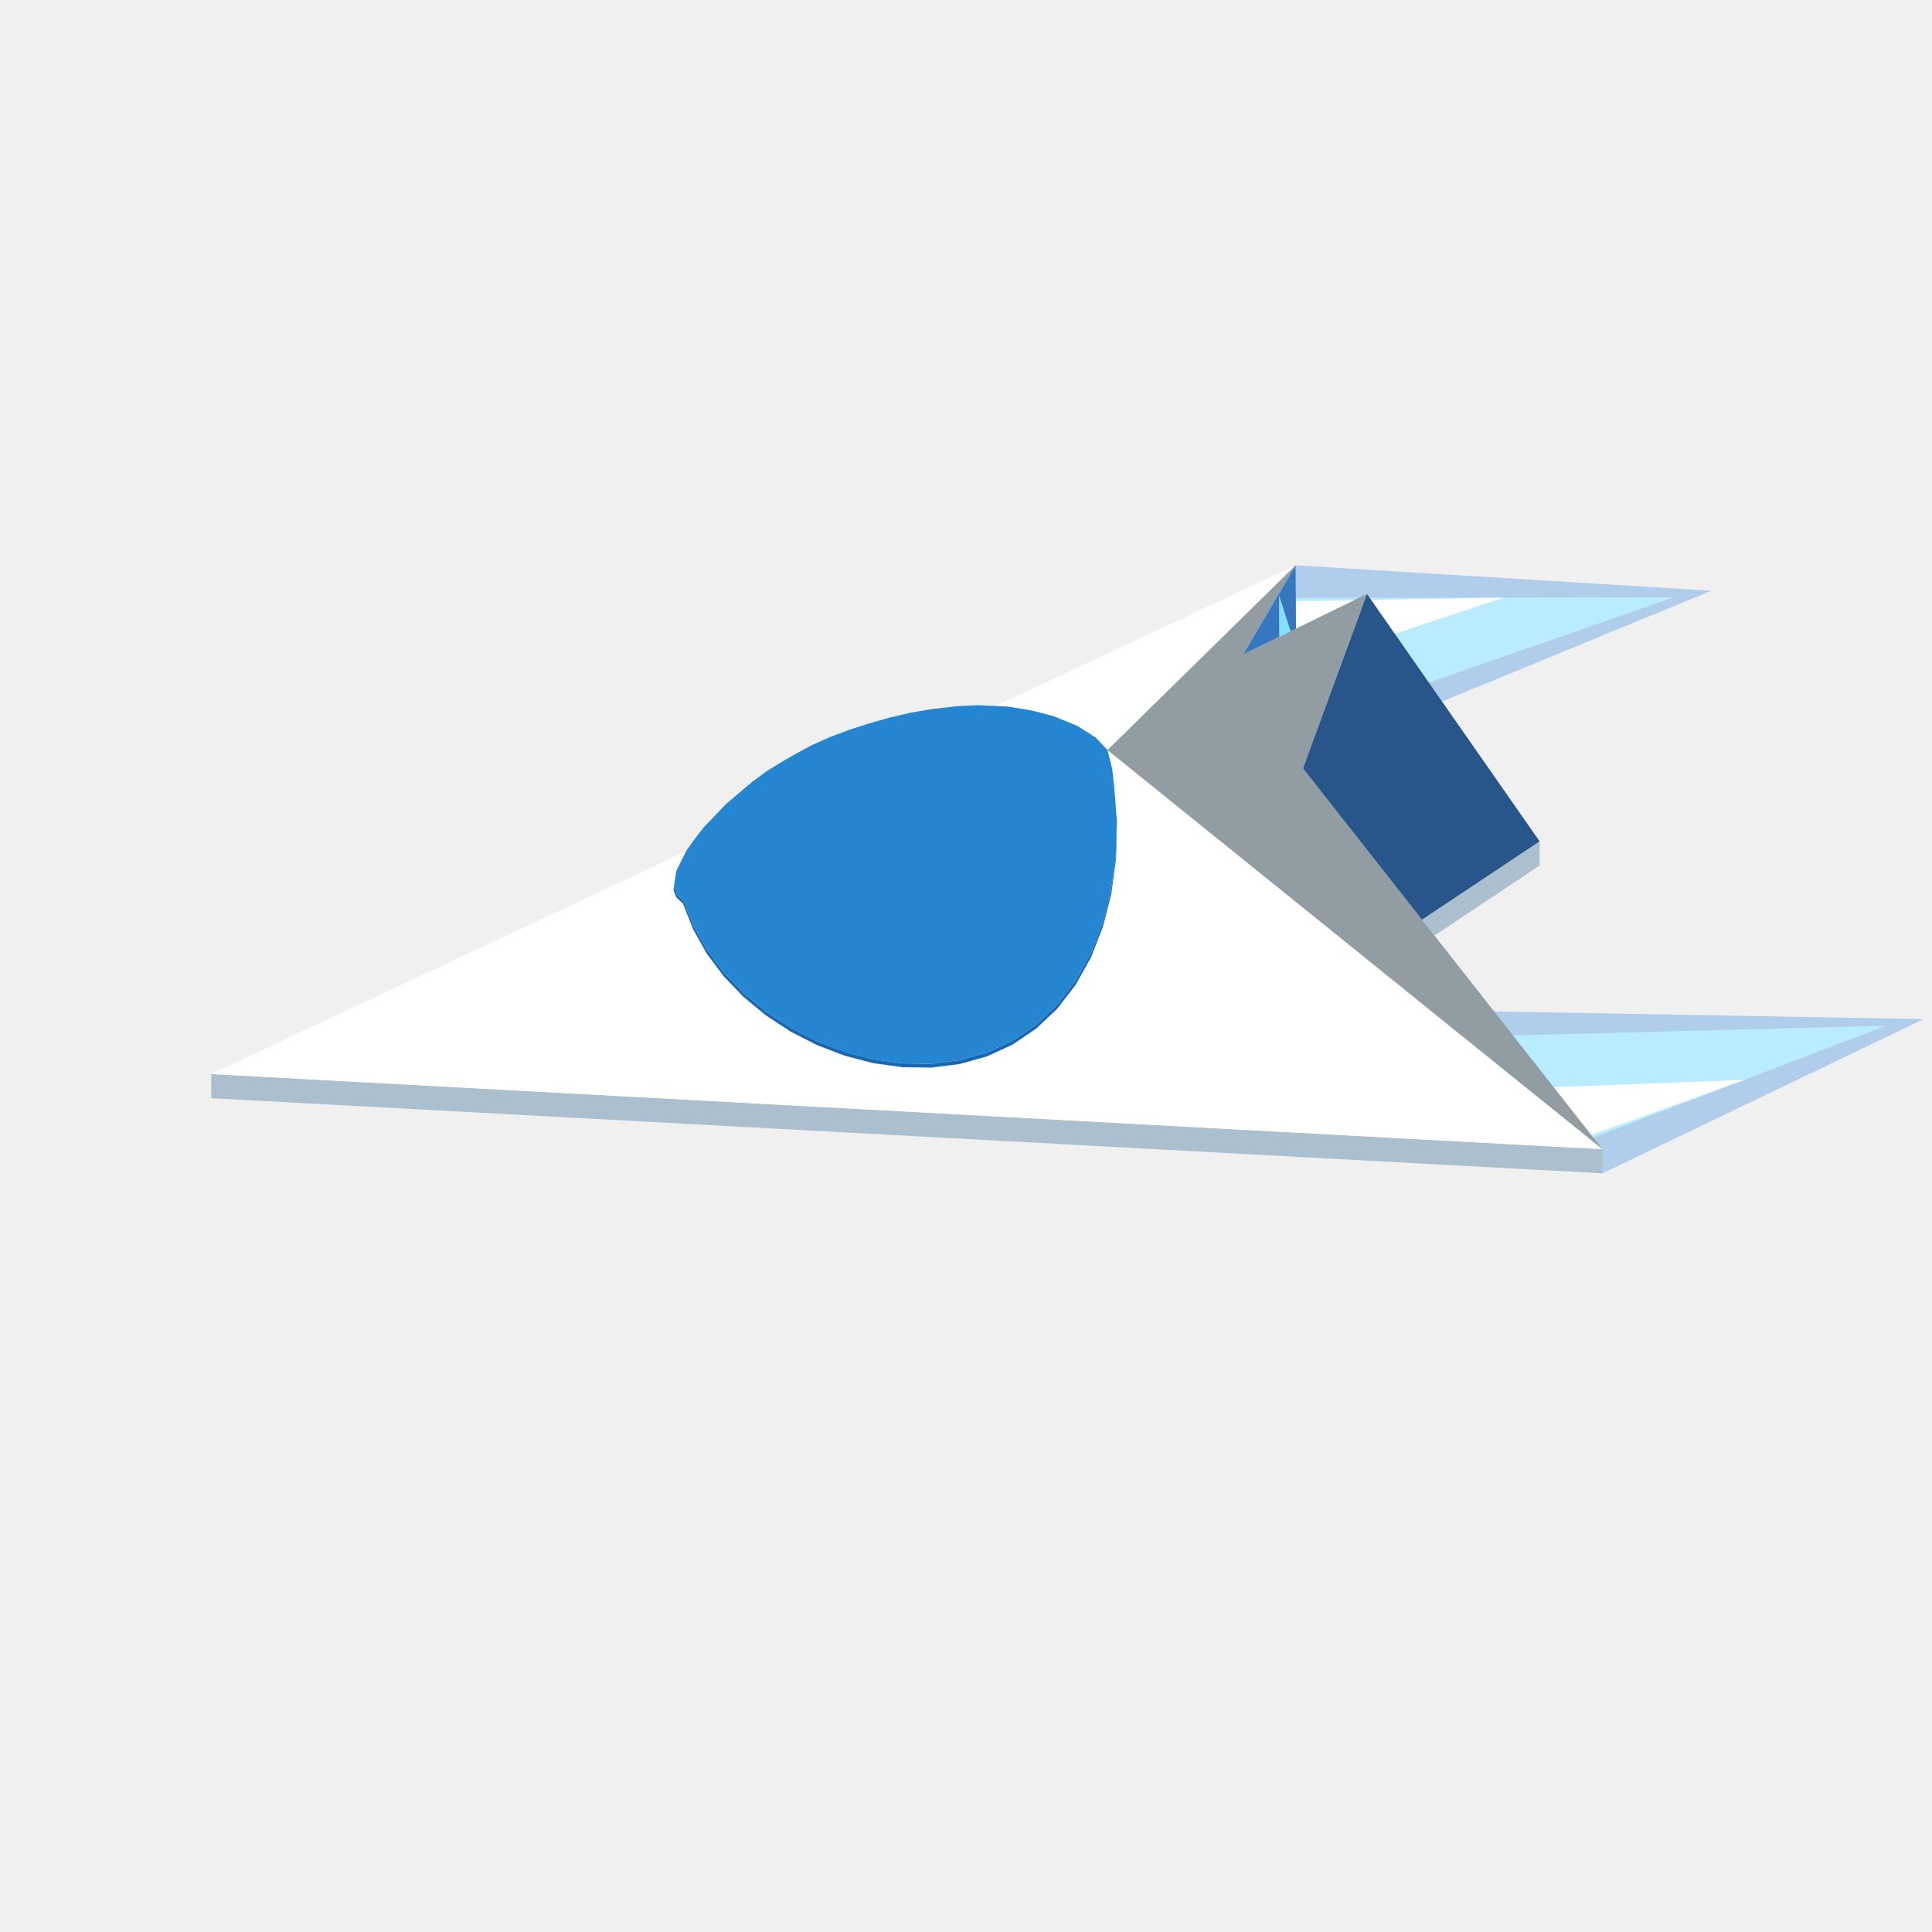
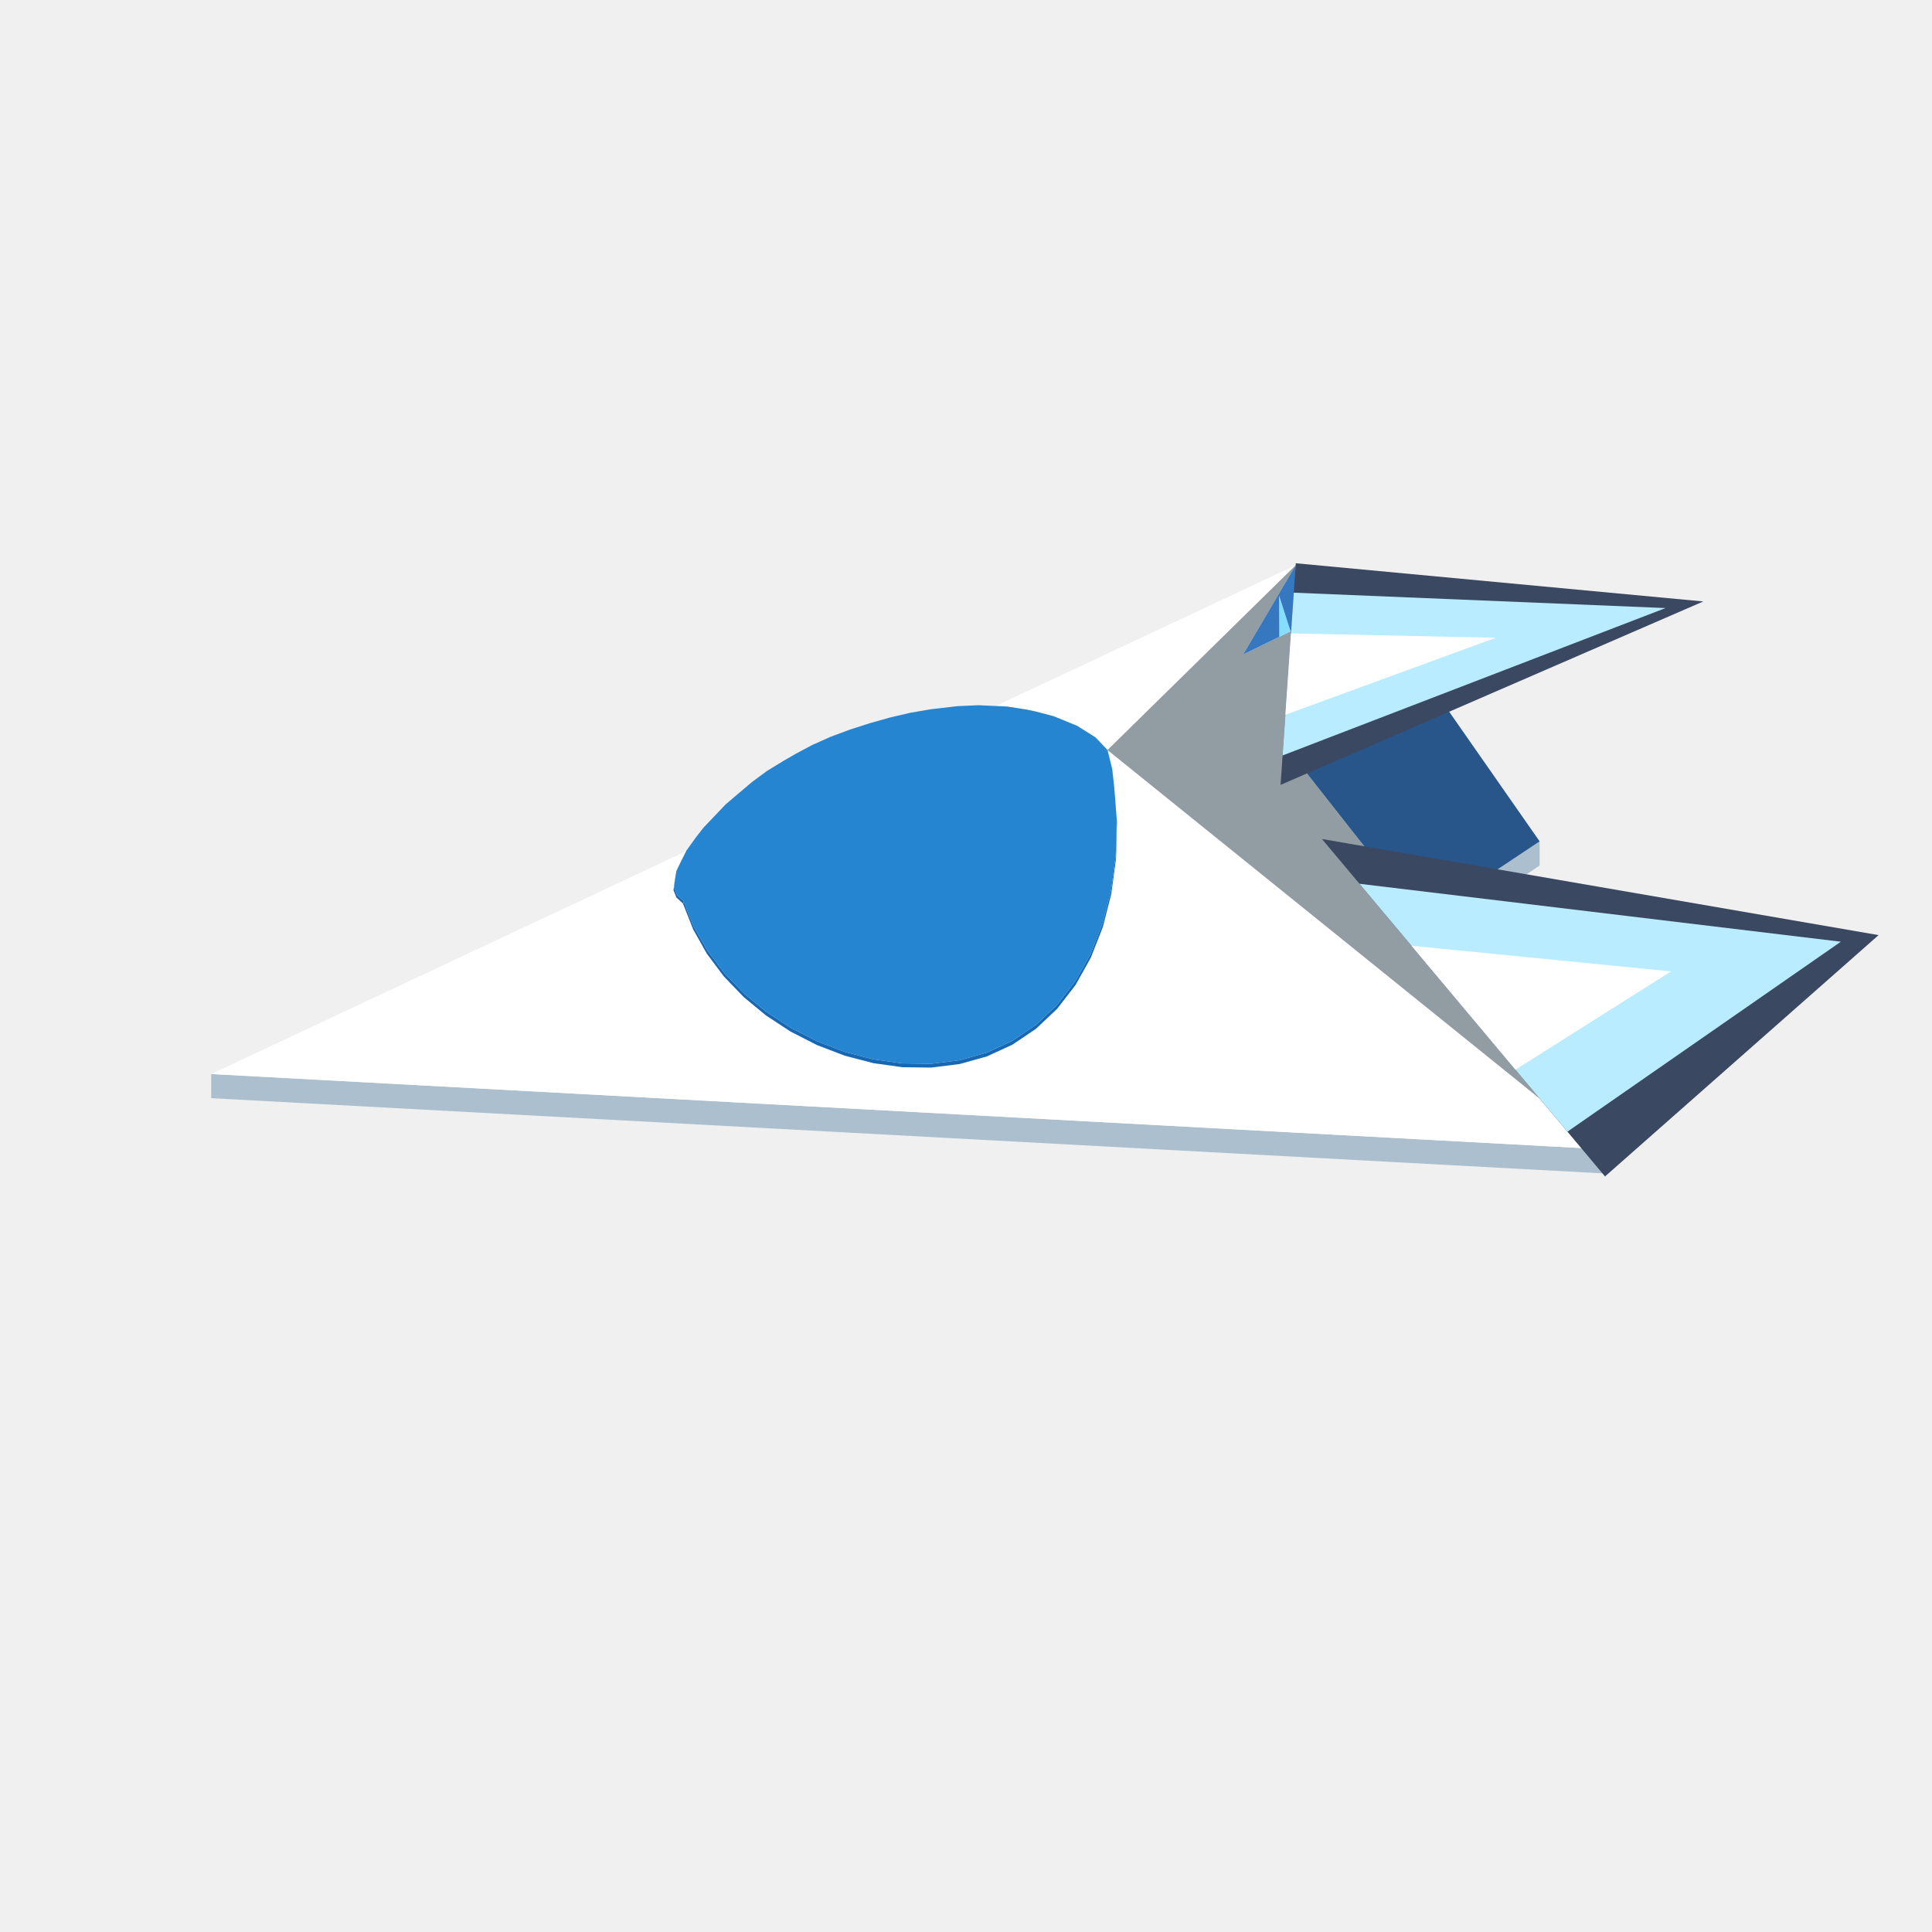
<svg xmlns="http://www.w3.org/2000/svg" width="96" height="96" viewBox="0 0 96 96">
-   <polygon points="79.625,58.304 95.584,50.638 70.289,50.187" fill="#70ace8" fill-opacity="0.5" />
-   <polygon points="78.069,56.951 93.709,50.966 71.845,51.54" fill="#b9ecff" fill-opacity="1" />
-   <polygon points="77.913,56.816 86.671,53.659 74.801,54.11" fill="#ffffff" fill-opacity="1" />
-   <polygon points="64.38,28.089 85.034,29.353 64.433,37.833" fill="#70ace8" fill-opacity="0.5" />
-   <polygon points="64.389,29.713 83.158,29.681 64.424,36.209" fill="#b9ecff" fill-opacity="1" />
-   <polygon points="64.39,29.875 74.712,29.695 64.407,33.123" fill="#ffffff" fill-opacity="1" />
  <path fill="#abbfce" d="M64.53,57.488L10.496,54.568L10.496,53.368L64.53,56.288L79.625,57.104L79.625,58.304ZM76.503,41.808L76.503,43.008L71.277,46.488L71.068,46.223L70.657,45.7Z" />
  <path fill="#ffffff" d="M33.936,44.895L34.444,46.18L34.477,46.239L34.923,47.033L35.048,47.255L35.123,47.389L35.879,48.398L35.963,48.512L36.849,49.434L36.949,49.538L37.961,50.373L37.967,50.378L38.063,50.458L39.288,51.26L40.601,51.931L41.716,52.357L41.981,52.458L43.404,52.829L44.845,53.029L46.279,53.047L47.684,52.871L49.033,52.494L50.305,51.91L51.477,51.119L52.529,50.126L53.444,48.94L54.205,47.577L54.8,46.059L54.846,45.88L55.219,44.415L55.454,42.675L55.497,41.01L55.498,40.997L55.501,40.877L55.497,40.829L55.489,40.725L55.453,40.248L55.452,40.224L55.433,39.979L55.433,39.974L55.424,39.859L55.407,39.626L55.39,39.43L55.386,39.385L55.376,39.264L55.365,39.13L55.359,39.061L55.346,38.941L55.323,38.732L55.312,38.631L55.298,38.504L55.266,38.218L55.175,37.846L55.066,37.404L55.056,37.365L55.032,37.268L55.055,37.287L55.184,37.391L55.192,37.397L55.212,37.413L55.223,37.422L55.315,37.496L55.374,37.545L55.451,37.606L55.764,37.859L56.404,38.375L56.516,38.465L59.285,40.699L64.497,44.902L64.53,44.929L69.54,48.97L79.625,57.104L77.017,56.963L70.665,56.62L66.559,56.398L64.53,56.288L64.524,56.288L63.658,56.241L62.676,56.188L61.456,56.122L60.611,56.076L59.892,56.038L58.257,55.949L56.963,55.879L55.762,55.814L54.609,55.752L53.472,55.691L52.317,55.628L51.106,55.563L49.774,55.491L48.168,55.404L45.808,55.276L39.967,54.961L39.76,54.95L37.944,54.852L37.095,54.806L36.763,54.788L32.498,54.557L32.391,54.551L28.947,54.365L12.866,53.496L10.496,53.368L10.986,53.138L12.096,52.618L12.142,52.596L12.69,52.339L12.978,52.204L13.271,52.066L13.35,52.029L13.816,51.811L13.91,51.767L14.687,51.402L14.712,51.39L15.216,51.154L15.312,51.109L15.576,50.985L16.159,50.711L16.478,50.562L16.924,50.352L17.048,50.294L17.807,49.938L18.369,49.675L18.407,49.657L18.47,49.627L18.7,49.52L18.725,49.508L18.872,49.439L19.719,49.041L19.843,48.983L19.87,48.97L20.125,48.851L20.353,48.744L20.359,48.741L20.526,48.663L20.537,48.658L21.32,48.29L21.834,48.049L21.977,47.982L22.016,47.964L22.094,47.927L22.439,47.765L22.47,47.751L22.471,47.75L23.039,47.484L23.145,47.434L23.155,47.429L23.231,47.394L23.388,47.32L23.685,47.181L23.764,47.144L23.769,47.141L23.814,47.12L23.985,47.04L24.05,47.009L24.157,46.959L24.183,46.947L24.238,46.921L24.628,46.738L24.767,46.673L24.886,46.617L24.889,46.616L25.071,46.53L25.175,46.482L25.359,46.395L25.373,46.389L25.702,46.234L25.78,46.198L25.911,46.136L25.968,46.11L26.275,45.965L26.289,45.959L26.302,45.953L26.319,45.945L26.319,45.945L26.32,45.945L26.492,45.864L26.676,45.777L26.721,45.756L26.723,45.756L26.735,45.75L26.834,45.704L27.058,45.598L27.137,45.561L27.138,45.561L27.318,45.476L27.657,45.317L27.771,45.264L27.838,45.232L27.943,45.183L28.016,45.149L28.089,45.115L28.094,45.112L28.129,45.096L28.194,45.066L28.279,45.025L28.318,45.007L28.45,44.945L28.485,44.929L28.793,44.784L28.887,44.74L28.906,44.731L28.911,44.729L28.942,44.714L29.07,44.655L29.106,44.638L29.144,44.62L29.16,44.612L29.162,44.611L29.299,44.547L29.314,44.54L29.433,44.484L29.553,44.428L29.684,44.366L29.694,44.362L29.728,44.346L29.761,44.33L29.765,44.328L29.82,44.303L29.832,44.297L30.029,44.205L30.037,44.2L30.042,44.198L30.1,44.171L30.12,44.162L30.32,44.068L30.333,44.062L30.353,44.053L30.367,44.046L30.429,44.017L30.445,44.01L30.474,43.996L30.536,43.967L30.595,43.939L30.596,43.939L30.595,43.939L30.61,43.932L30.744,43.869L30.852,43.818L30.852,43.818L30.853,43.818L30.853,43.818L30.877,43.807L30.886,43.802L30.917,43.788L30.921,43.786L30.922,43.786L30.945,43.775L31.053,43.724L31.153,43.677L31.168,43.67L31.194,43.658L31.196,43.657L31.239,43.637L31.27,43.623L31.357,43.582L31.449,43.538L31.453,43.536L31.46,43.533L31.465,43.531L31.473,43.527L31.481,43.523L31.492,43.518L31.494,43.517L31.515,43.507L31.538,43.497L31.56,43.486L31.582,43.476L31.714,43.414L31.733,43.405L31.813,43.367L31.841,43.354L31.935,43.31L32.001,43.279L32.037,43.262L32.063,43.25L32.073,43.245L32.101,43.233L32.105,43.231L32.134,43.217L32.141,43.214L32.202,43.185L32.216,43.178L32.24,43.167L32.253,43.161L32.254,43.161L32.254,43.161L32.261,43.157L32.308,43.135L32.325,43.127L32.366,43.108L32.386,43.099L32.502,43.044L32.544,43.025L32.594,43.001L32.597,43L32.598,42.999L32.612,42.993L32.613,42.992L32.644,42.978L32.651,42.974L32.738,42.933L32.814,42.898L32.831,42.89L32.844,42.884L32.913,42.851L32.931,42.843L32.998,42.811L33.095,42.766L33.095,42.766L33.098,42.764L33.135,42.747L33.17,42.731L33.214,42.71L33.218,42.708L33.236,42.7L33.285,42.677L33.288,42.675L33.292,42.674L33.302,42.669L33.32,42.66L33.345,42.649L33.391,42.627L33.406,42.62L33.422,42.612L33.467,42.591L33.468,42.591L33.497,42.577L33.513,42.57L33.514,42.569L33.56,42.548L33.581,42.538L33.587,42.535L33.62,42.52L33.647,42.507L33.673,42.495L33.681,42.491L33.681,42.491L33.69,42.487L33.713,42.476L33.723,42.471L33.728,42.469L33.744,42.462L33.749,42.459L33.76,42.454L33.81,42.431L33.847,42.413L33.862,42.406L33.919,42.38L33.935,42.372L33.949,42.365L33.965,42.358L33.972,42.355L33.984,42.349L33.986,42.349L33.985,42.348L34.01,42.337L34.016,42.334L34.031,42.327L34.041,42.322L34.061,42.313L34.077,42.306L34.093,42.298L34.084,42.314L34.079,42.325L34.079,42.325L34.077,42.329L34.039,42.403L34.037,42.408L34.031,42.42L34.03,42.423L34.022,42.439L34.013,42.455L34.013,42.457L34.012,42.458L34.005,42.472L34.002,42.478L33.993,42.496L33.978,42.526L33.96,42.562L33.953,42.574L33.933,42.614L33.912,42.656L33.91,42.661L33.901,42.678L33.892,42.697L33.891,42.698L33.89,42.7L33.885,42.71L33.883,42.714L33.869,42.742L33.841,42.797L33.778,42.928L33.749,42.988L33.674,43.145L33.651,43.194L33.608,43.282L33.554,43.609L33.545,43.668L33.542,43.682L33.523,43.797L33.52,43.816L33.514,43.851L33.494,44.017L33.483,44.103L33.474,44.179L33.467,44.236L33.608,44.59ZM55.04,37.261L55.032,37.268L55.019,37.254L54.976,37.209L54.977,37.208L54.975,37.208L54.964,37.197L54.947,37.179L54.892,37.121L54.734,36.954L54.552,36.763L54.462,36.667L54.438,36.642L54.325,36.571L54.296,36.553L54.282,36.544L54.258,36.529L54.228,36.509L54.151,36.461L54.134,36.45L54.122,36.443L54.037,36.389L53.989,36.359L53.952,36.335L53.811,36.247L53.787,36.231L53.744,36.205L53.738,36.201L53.711,36.184L53.709,36.182L53.652,36.147L53.589,36.107L53.526,36.068L53.527,36.067L53.527,36.067L53.526,36.067L53.323,35.984L53.203,35.935L53.193,35.931L53.11,35.897L53.101,35.893L53.083,35.886L53.058,35.876L53.039,35.867L53.002,35.853L52.925,35.821L52.891,35.807L52.868,35.798L52.675,35.718L52.642,35.705L52.624,35.698L52.613,35.693L52.601,35.688L52.598,35.686L52.599,35.687L52.584,35.681L52.585,35.681L52.584,35.681L52.539,35.663L52.474,35.636L52.404,35.608L52.356,35.588L52.248,35.559L52.115,35.525L52.107,35.523L52.045,35.506L52.014,35.498L51.99,35.492L51.956,35.483L51.95,35.481L51.924,35.475L51.79,35.44L51.764,35.433L51.729,35.423L51.675,35.41L51.66,35.406L51.584,35.386L51.577,35.384L51.563,35.38L51.506,35.365L51.445,35.349L51.365,35.333L51.36,35.331L51.352,35.33L51.344,35.328L51.342,35.328L51.226,35.303L51.195,35.297L51.174,35.293L51.101,35.278L51.044,35.266L51.01,35.258L50.99,35.255L50.968,35.252L50.923,35.245L50.885,35.239L50.854,35.234L50.847,35.233L50.835,35.231L50.783,35.223L50.706,35.211L50.632,35.199L50.618,35.197L50.602,35.194L50.575,35.19L50.57,35.189L50.543,35.185L50.489,35.176L50.482,35.175L50.467,35.173L50.456,35.171L50.428,35.167L50.396,35.162L50.347,35.154L50.331,35.151L50.279,35.143L50.243,35.138L50.239,35.137L50.201,35.131L50.185,35.128L50.174,35.127L50.154,35.123L50.105,35.116L50.1,35.115L50.093,35.114L50.047,35.106L50.044,35.106L50.042,35.106L50.034,35.106L49.922,35.101L49.892,35.099L49.824,35.096L49.792,35.095L49.782,35.094L49.756,35.093L49.727,35.092L49.711,35.091L49.696,35.09L49.687,35.09L49.675,35.09L49.675,35.089L49.677,35.088L49.675,35.089L49.673,35.09L49.661,35.089L49.624,35.087L49.62,35.087L49.604,35.086L49.588,35.086L49.565,35.085L49.565,35.084L49.563,35.085L49.55,35.084L49.533,35.083L49.509,35.082L49.491,35.081L49.477,35.081L49.484,35.077L49.511,35.065L49.523,35.059L49.545,35.048L49.547,35.048L49.566,35.039L49.578,35.033L49.578,35.033L49.578,35.033L49.656,34.996L49.662,34.994L49.664,34.993L49.686,34.982L49.731,34.961L49.736,34.959L49.753,34.951L49.755,34.95L49.787,34.935L49.822,34.919L49.841,34.91L49.898,34.883L50.001,34.834L50.017,34.827L50.019,34.827L50.021,34.826L50.021,34.826L50.022,34.825L50.02,34.826L50.02,34.826L50.087,34.794L50.091,34.792L50.174,34.754L50.239,34.723L50.242,34.722L50.253,34.717L50.255,34.715L50.275,34.706L50.279,34.704L50.279,34.704L50.381,34.656L50.4,34.648L50.45,34.624L50.452,34.623L50.452,34.623L50.477,34.611L50.526,34.588L50.528,34.587L50.597,34.555L50.649,34.531L50.666,34.523L50.718,34.498L50.774,34.472L50.774,34.472L50.784,34.467L50.789,34.465L50.814,34.453L50.9,34.413L50.945,34.392L50.966,34.382L50.981,34.375L51.031,34.352L51.058,34.339L51.085,34.326L51.105,34.317L51.123,34.308L51.153,34.294L51.182,34.28L51.243,34.252L51.258,34.245L51.274,34.237L51.33,34.211L51.37,34.192L51.404,34.177L51.554,34.106L51.572,34.097L51.776,34.002L51.805,33.988L51.831,33.976L51.886,33.95L51.919,33.935L52.011,33.892L52.054,33.871L52.19,33.808L52.191,33.807L52.216,33.796L52.229,33.789L52.244,33.782L52.292,33.76L52.413,33.703L52.432,33.694L52.442,33.69L52.453,33.684L52.516,33.655L52.559,33.635L52.606,33.613L52.634,33.599L52.695,33.571L52.766,33.537L52.878,33.485L52.89,33.479L52.916,33.467L52.929,33.461L52.982,33.436L52.984,33.435L53.114,33.374L53.181,33.343L53.23,33.32L53.286,33.294L53.377,33.251L53.384,33.248L53.436,33.223L53.44,33.221L53.489,33.198L53.553,33.168L53.602,33.145L53.637,33.129L53.663,33.117L53.685,33.106L53.699,33.1L53.714,33.093L53.793,33.056L53.803,33.051L53.828,33.039L53.972,32.972L54.15,32.888L54.228,32.852L54.228,32.852L54.231,32.85L54.262,32.836L54.276,32.829L54.303,32.816L54.342,32.798L54.381,32.78L54.537,32.707L54.55,32.7L54.661,32.649L54.71,32.626L54.719,32.621L54.786,32.59L54.795,32.585L54.818,32.575L54.821,32.573L54.906,32.534L54.926,32.524L54.934,32.52L54.942,32.517L55.053,32.465L55.286,32.355L55.294,32.351L55.327,32.336L55.364,32.319L55.369,32.316L55.389,32.307L55.395,32.304L55.407,32.299L55.513,32.249L55.574,32.22L55.584,32.215L55.588,32.213L55.593,32.211L55.782,32.122L55.812,32.108L55.827,32.102L55.826,32.102L55.828,32.101L56.002,32.019L56.016,32.013L56.06,31.992L56.099,31.974L56.105,31.971L56.174,31.939L56.219,31.918L56.355,31.854L56.375,31.844L56.388,31.838L56.522,31.776L56.593,31.742L56.649,31.716L56.774,31.657L56.799,31.645L57.063,31.521L57.129,31.491L57.27,31.424L57.293,31.413L57.343,31.39L57.42,31.354L57.465,31.333L57.542,31.297L57.575,31.281L57.624,31.258L57.827,31.163L57.837,31.159L57.973,31.095L57.982,31.09L58.122,31.025L58.176,31L58.566,30.817L58.694,30.756L58.897,30.661L58.913,30.654L59.02,30.604L59.08,30.575L59.142,30.546L59.149,30.543L59.316,30.465L59.326,30.46L59.359,30.444L59.47,30.392L59.651,30.308L60.356,29.977L60.365,29.973L60.537,29.892L60.578,29.872L60.778,29.779L60.899,29.722L61.041,29.655L61.096,29.63L61.114,29.621L61.161,29.599L61.587,29.399L61.655,29.367L61.688,29.352L61.735,29.33L61.832,29.284L61.951,29.228L61.975,29.217L62.62,28.914L62.656,28.898L63.243,28.622L63.551,28.478L63.837,28.344L64.115,28.213L64.37,28.093L64.38,28.089L64.358,28.11L64.263,28.204L64.145,28.32L63.985,28.476L63.956,28.505L63.73,28.727L63.678,28.778L63.671,28.785L63.553,28.901L63.442,29.01L63.386,29.065L63.275,29.174L62.81,29.631L62.809,29.631L62.539,29.897L62.464,29.97L62.417,30.016L62.293,30.138L62.223,30.207L62.175,30.254L62.052,30.375L61.998,30.428L61.767,30.655L61.698,30.723L61.625,30.794L61.535,30.883L61.52,30.898L61.307,31.107L61.271,31.142L61.215,31.197L61.176,31.235L61.132,31.278L61.099,31.311L61.028,31.38L61.001,31.407L60.772,31.632L60.662,31.74L60.565,31.835L60.546,31.854L60.342,32.054L60.302,32.094L60.234,32.16L60.233,32.161L60.234,32.16L60.222,32.172L60.174,32.219L60.134,32.258L60.096,32.295L59.973,32.416L59.808,32.579L59.685,32.699L59.535,32.846L59.482,32.899L59.46,32.92L59.387,32.992L59.372,33.007L59.328,33.05L59.174,33.202L59.139,33.235L59.125,33.249L58.998,33.374L58.975,33.397L58.953,33.418L58.929,33.442L58.882,33.488L58.835,33.534L58.772,33.596L58.616,33.749L58.561,33.803L58.349,34.011L58.342,34.018L58.27,34.089L58.226,34.132L58.152,34.205L58.13,34.227L58.106,34.25L58.07,34.285L57.861,34.49L57.831,34.52L57.721,34.627L57.647,34.701L57.545,34.801L57.514,34.831L57.508,34.837L57.486,34.858L57.476,34.869L57.419,34.925L57.315,35.027L57.271,35.07L57.231,35.109L57.195,35.144L57.156,35.182L57.123,35.215L57.116,35.222L56.989,35.347L56.921,35.413L56.834,35.499L56.767,35.565L56.759,35.573L56.663,35.667L56.615,35.714L56.451,35.875L56.379,35.946L56.377,35.948L56.302,36.021L56.298,36.025L56.271,36.052L56.042,36.277L55.922,36.394L55.895,36.421L55.878,36.438L55.799,36.515L55.784,36.53L55.701,36.611L55.553,36.756L55.385,36.922L55.31,36.995L55.139,37.163ZM50.437,34.759L50.434,34.76L50.433,34.761ZM50.439,34.758L50.438,34.759L50.437,34.759ZM49.876,35.002L49.871,35.004L49.872,35.004ZM49.881,34.999L49.88,35L49.876,35.002Z" />
  <path fill="#1767b3" d="M54.953,37.239L54.953,37.238L54.956,37.234L54.961,37.228L54.963,37.211L54.947,37.179L54.976,37.209L55.032,37.268L55.066,37.404L55.029,37.336L55.004,37.311L54.984,37.297L54.978,37.283L54.971,37.267ZM42.249,52.338L43.06,52.55L43.405,52.64L43.666,52.676L44.844,52.84L45.099,52.843L46.277,52.858L46.522,52.827L47.679,52.682L47.913,52.617L49.026,52.306L50.076,51.824L50.296,51.723L51.262,51.071L51.466,50.934L52.332,50.116L52.517,49.942L53.268,48.968L53.43,48.759L53.563,48.524L54.191,47.401L54.29,47.151L54.785,45.888L54.85,45.64L55.205,44.248L55.238,44.018L55.441,42.514L55.448,42.304L55.489,40.725L55.501,40.877L55.454,42.675L55.219,44.415L54.846,45.88L54.8,46.059L54.205,47.577L53.444,48.94L52.529,50.126L51.477,51.119L50.305,51.91L49.033,52.494L47.684,52.871L46.279,53.047L44.845,53.029L43.404,52.829L41.981,52.458L41.716,52.357L40.601,51.931L39.288,51.26L38.063,50.458L36.949,49.538L35.963,48.512L35.123,47.389L34.444,46.18L33.936,44.895L33.608,44.59L33.467,44.236L33.514,43.851L33.541,43.691L33.507,43.968L33.495,44.087L33.594,44.335L33.636,44.465L33.652,44.481L33.868,44.682L33.942,44.748L33.98,44.768L33.978,44.781L33.971,44.827L33.965,44.87L34.049,44.899L34.053,44.96L34.108,45.139L34.393,45.859L34.469,46.051L34.671,46.385L35.148,47.232L35.38,47.534L35.984,48.341L36.23,48.594L36.965,49.36L37.219,49.568L38.076,50.275L38.334,50.444L39.297,51.074L39.559,51.207L40.608,51.743L40.872,51.844L41.985,52.27ZM55.346,38.941L55.359,39.061L55.365,39.13Z" />
  <path fill="#2585d0" d="M53.43,48.759L53.43,48.758L53.429,48.76ZM54.953,37.238L54.953,37.239L54.971,37.267L54.984,37.297L55.004,37.311L55.029,37.336L55.066,37.404L55.266,38.218L55.323,38.732L55.346,38.941L55.365,39.13L55.376,39.264L55.407,39.626L55.452,40.224L55.489,40.725L55.448,42.304L55.441,42.514L55.238,44.018L55.205,44.248L54.85,45.64L54.785,45.888L54.29,47.151L54.191,47.401L53.563,48.524L53.43,48.759L53.268,48.968L52.517,49.942L52.332,50.116L51.466,50.934L51.262,51.071L50.296,51.723L50.076,51.824L49.026,52.306L49.02,52.307L47.913,52.617L47.679,52.682L46.522,52.827L46.277,52.858L45.099,52.843L44.844,52.84L43.666,52.676L43.405,52.64L43.06,52.55L42.249,52.338L41.985,52.27L40.872,51.844L40.608,51.743L39.559,51.207L39.297,51.074L38.334,50.444L38.076,50.275L37.219,49.568L36.965,49.36L36.23,48.594L35.984,48.341L35.38,47.534L35.148,47.232L34.671,46.385L34.469,46.051L34.393,45.859L34.108,45.139L34.053,44.96L34.049,44.899L33.965,44.87L33.971,44.827L33.974,44.812L33.98,44.768L33.942,44.748L33.868,44.682L33.652,44.481L33.636,44.465L33.594,44.335L33.495,44.087L33.5,44.037L33.507,43.968L33.541,43.691L33.542,43.682L33.554,43.609L33.608,43.282L33.778,42.928L33.841,42.797L33.89,42.7L33.901,42.678L34.115,42.254L34.191,42.149L34.368,41.902L34.427,41.82L34.566,41.626L34.953,41.128L35.053,41.023L35.287,40.778L35.574,40.477L35.692,40.353L35.838,40.2L35.926,40.107L36.065,39.961L36.108,39.925L36.545,39.553L36.725,39.4L36.906,39.248L37.208,38.992L37.376,38.851L38.101,38.314L38.124,38.3L38.559,38.034L38.936,37.804L39.026,37.752L39.502,37.478L39.539,37.456L40.368,37.014L41.267,36.613L42.221,36.257L43.214,35.937L44.229,35.651L45.248,35.414L46.254,35.242L47.564,35.089L48.606,35.042L50.044,35.106L51.01,35.258L51.445,35.349L52.356,35.588L53.526,36.067L53.744,36.205L54.228,36.509L54.282,36.544L54.438,36.642L54.947,37.179L54.963,37.211L54.961,37.228Z" />
  <path fill="#929ca3" d="M55.055,37.287L55.032,37.268L55.04,37.261L55.139,37.163L55.31,36.995L55.553,36.756L55.878,36.438L56.298,36.025L56.834,35.499L57.508,34.837L58.349,34.011L59.387,32.992L60.662,31.74L62.223,30.207L64.145,28.32L64.38,28.089L64.309,28.21L63.689,29.263L63.123,30.224L62.606,31.101L62.136,31.899L61.77,32.52L63.615,31.618L64.455,31.207L67.924,29.511L66.393,33.687L64.746,38.183L64.964,38.46L66.732,40.709L79.625,57.104L69.54,48.97L64.497,44.902L59.285,40.699L56.516,38.465L55.451,37.606Z" />
  <path fill="#86deff" d="M63.56,30.141L63.557,29.596L63.657,29.906L63.994,30.953L64.123,31.35L64.128,31.367L63.782,31.536L63.615,31.618L63.568,31.641L63.566,31.255Z" />
  <path fill="#3578bf" d="M63.645,29.868L63.557,29.596L63.559,29.955L63.56,30.074L63.56,30.141L63.562,30.54L63.565,31.102L63.566,31.255L63.568,31.641L62.781,32.026L62.745,32.043L61.77,32.52L62.136,31.899L62.606,31.101L63.123,30.224L63.534,29.525L63.556,29.487L63.689,29.263L64.309,28.21L64.38,28.089L64.381,28.156L64.381,28.162L64.384,28.815L64.388,29.445L64.391,30.053L64.394,30.64L64.394,30.671L64.397,31.206L64.397,31.235L64.128,31.367L64.123,31.35L63.994,30.953L63.97,30.876L63.814,30.392L63.657,29.906L63.654,29.897Z" />
  <path fill="#28558a" d="M67.924,29.511L68.311,30.065L70.885,33.755L76.503,41.808L70.657,45.7L68.311,42.717L68.209,42.587L66.732,40.709L64.746,38.183L66.393,33.687Z" />
+   <polygon points="79.752,58.457 93.346,46.465 65.686,41.689" fill="#3b4861" fill-opacity="1" />
+   <polygon points="77.885,56.231 91.471,46.793 67.553,43.915" fill="#b9ecff" fill-opacity="1" />
+   <polygon points="75.302,53.152 83.033,48.269 70.136,46.994" fill="#ffffff" fill-opacity="1" />
+   <polygon points="64.387,27.988 84.636,29.886 63.631,39" fill="#3b4861" fill-opacity="1" />
+   <polygon points="64.287,29.45 82.761,30.214 63.731,37.538" fill="#b9ecff" fill-opacity="1" />
+   <polygon points="64.148,31.472 74.323,31.69 63.87,35.516" fill="#ffffff" fill-opacity="1" />
</svg>
